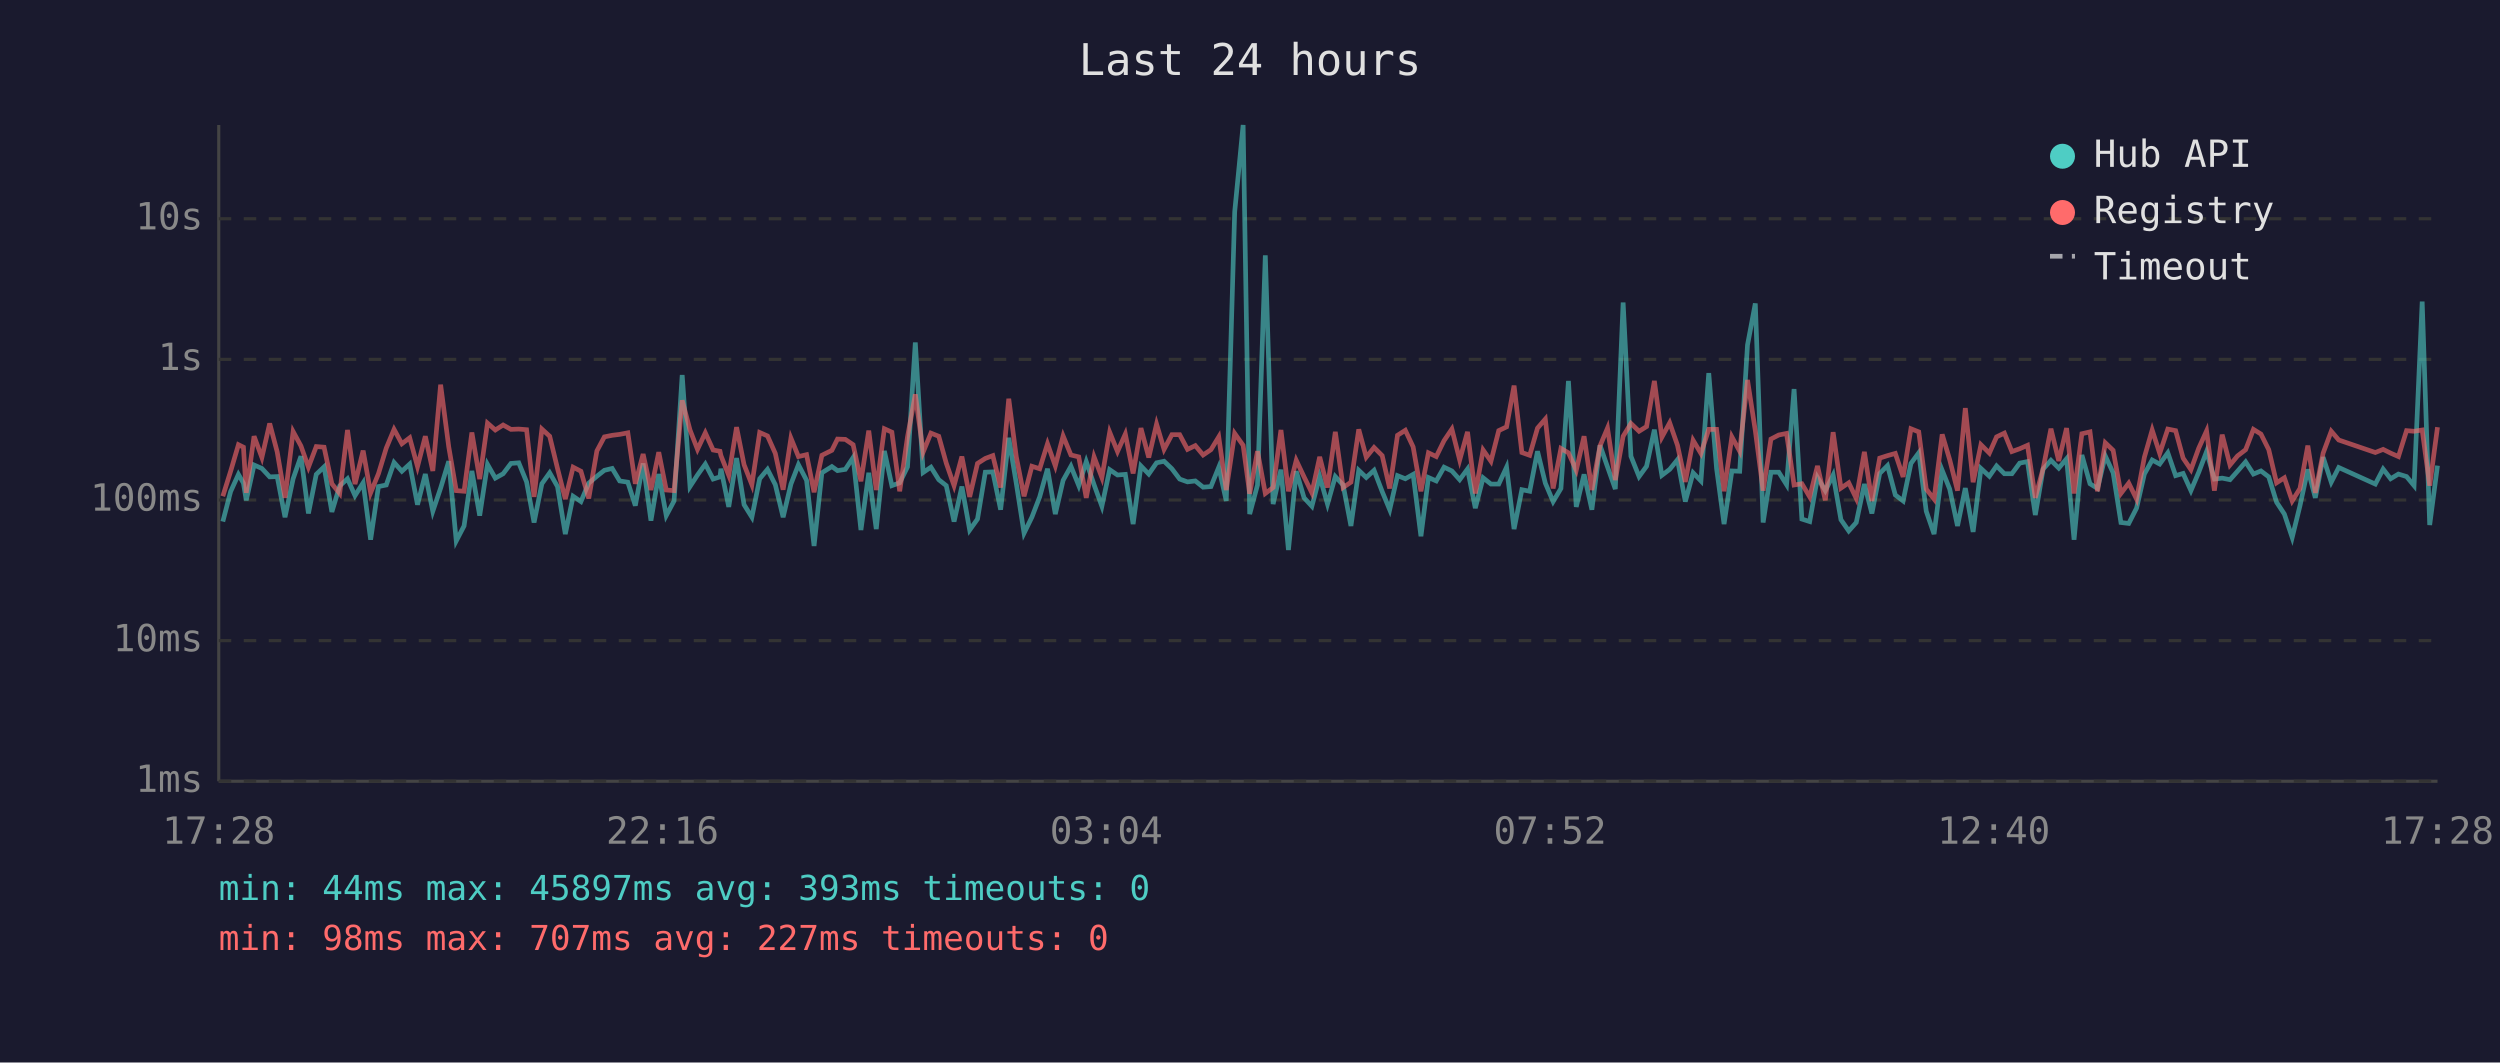
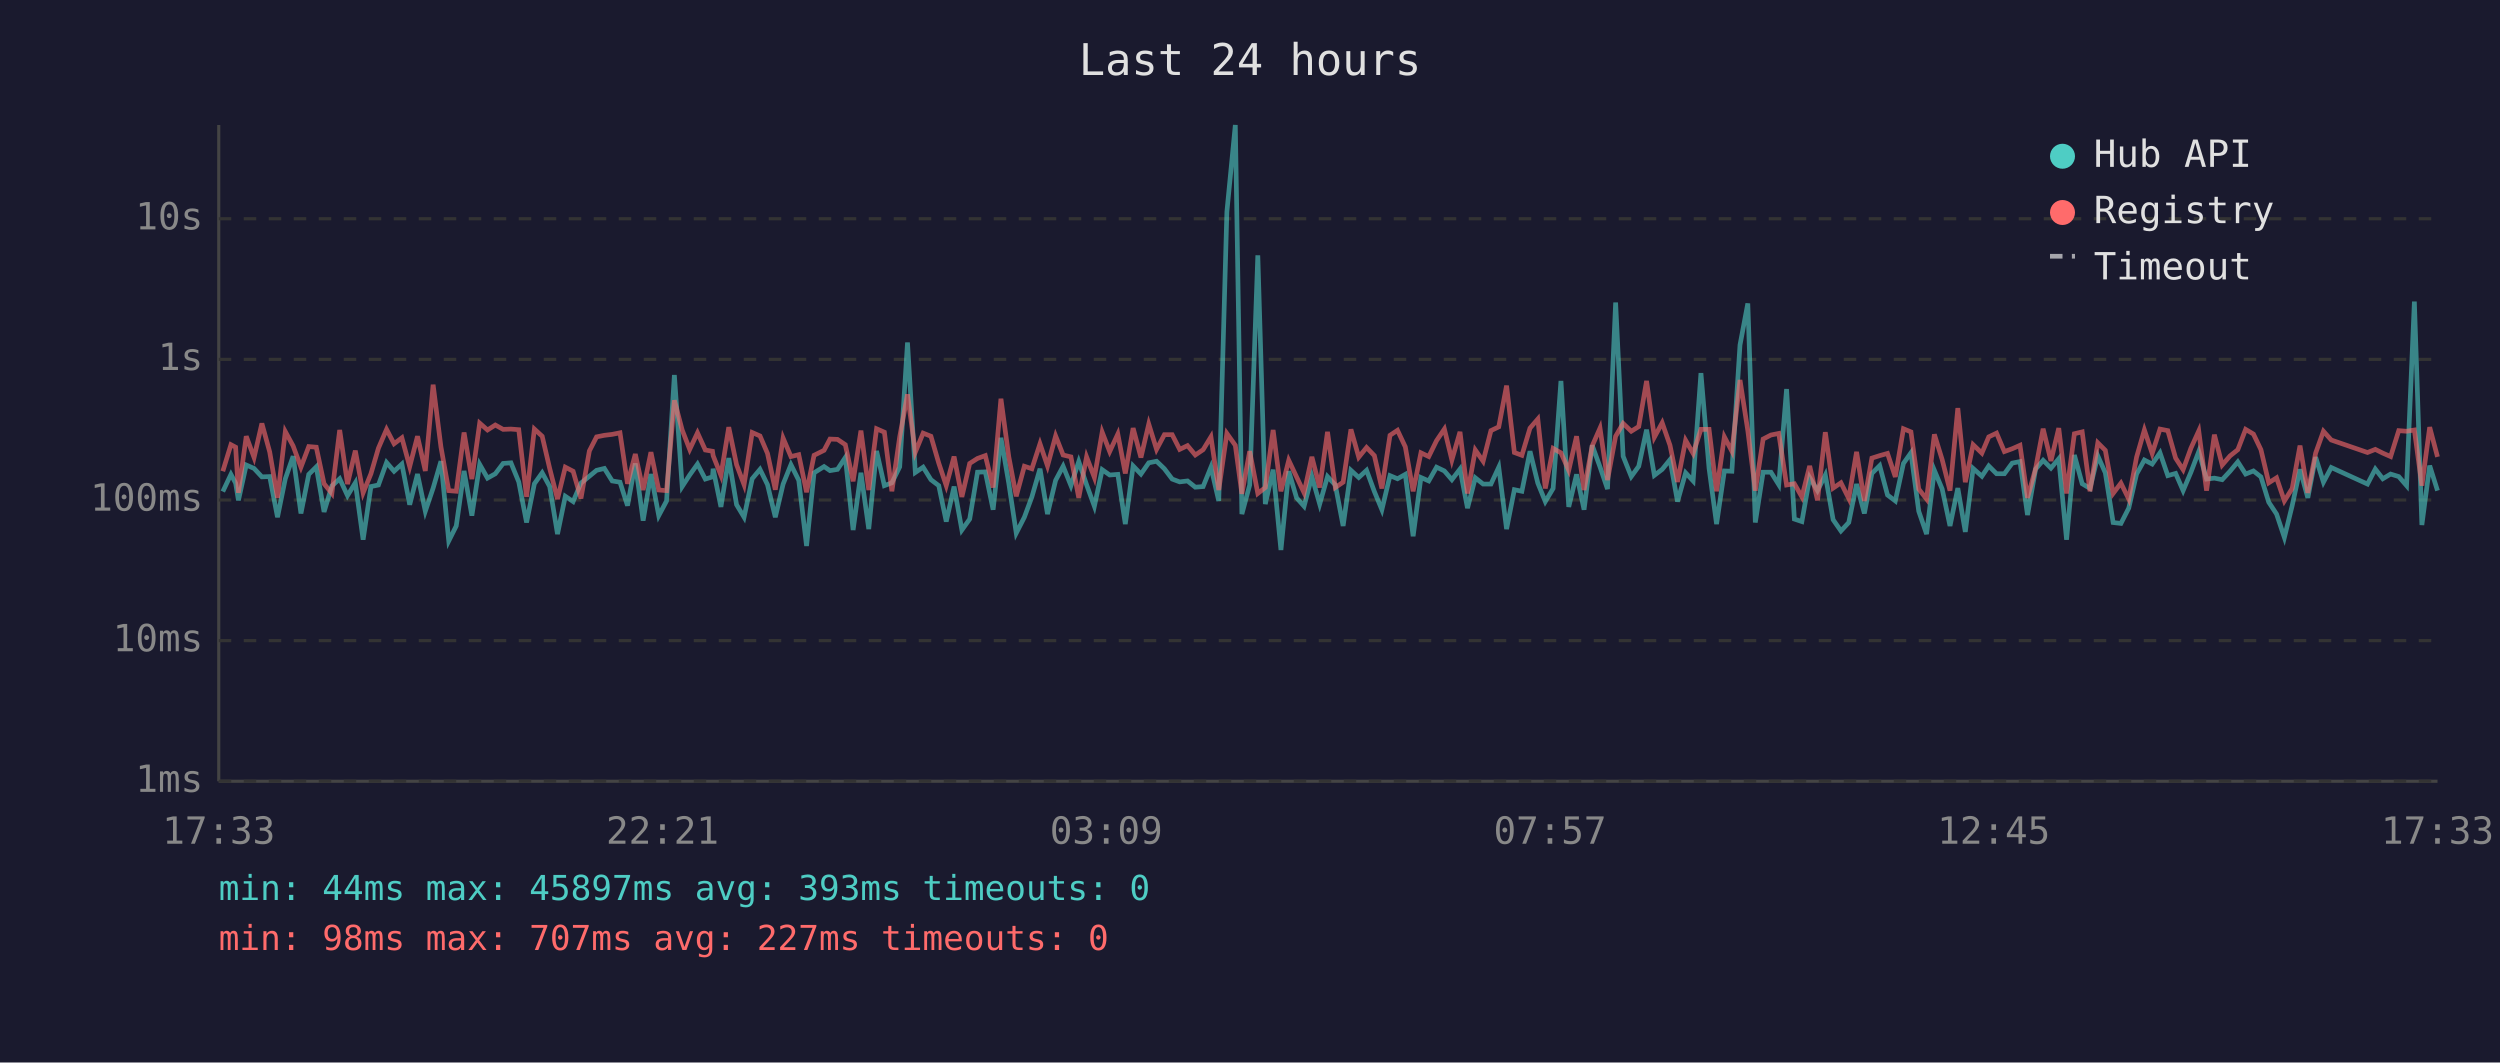
<svg xmlns="http://www.w3.org/2000/svg" viewBox="0 0 800 340" font-family="monospace" font-size="12">
  <rect width="800" height="340" fill="#1a1a2e" />
  <text x="400" y="24" fill="#e0e0e0" font-size="14" text-anchor="middle">Last 24 hours</text>
  <line x1="70" y1="40" x2="70" y2="250" stroke="#444" stroke-width="1" />
  <line x1="70" y1="250" x2="780" y2="250" stroke="#444" stroke-width="1" />
  <line x1="70" y1="250" x2="780" y2="250" stroke="#333" stroke-width="1" stroke-dasharray="4" />
  <text x="65" y="250" fill="#888" text-anchor="end" dominant-baseline="middle">1ms</text>
  <line x1="70" y1="205" x2="780" y2="205" stroke="#333" stroke-width="1" stroke-dasharray="4" />
  <text x="65" y="205" fill="#888" text-anchor="end" dominant-baseline="middle">10ms</text>
  <line x1="70" y1="160" x2="780" y2="160" stroke="#333" stroke-width="1" stroke-dasharray="4" />
  <text x="65" y="160" fill="#888" text-anchor="end" dominant-baseline="middle">100ms</text>
  <line x1="70" y1="115" x2="780" y2="115" stroke="#333" stroke-width="1" stroke-dasharray="4" />
  <text x="65" y="115" fill="#888" text-anchor="end" dominant-baseline="middle">1s</text>
  <line x1="70" y1="70" x2="780" y2="70" stroke="#333" stroke-width="1" stroke-dasharray="4" />
  <text x="65" y="70" fill="#888" text-anchor="end" dominant-baseline="middle">10s</text>
-   <text x="70" y="270" fill="#888" text-anchor="middle">17:28</text>
-   <text x="212" y="270" fill="#888" text-anchor="middle">22:16</text>
-   <text x="354" y="270" fill="#888" text-anchor="middle">03:04</text>
-   <text x="496" y="270" fill="#888" text-anchor="middle">07:52</text>
-   <text x="638" y="270" fill="#888" text-anchor="middle">12:40</text>
-   <text x="780" y="270" fill="#888" text-anchor="middle">17:28</text>
-   <polyline points="71.3,166.9 73.8,157.3 76.3,151.8 77.9,154.6 78.8,160.1 81.3,148.8 83.8,149.9 86.3,152.6 88.7,152.5 91.2,165.5 93.8,153.2 96.3,146.0 98.7,164.3 101.2,151.8 103.7,149.4 106.2,163.8 108.7,155.5 111.2,153.2 113.6,158.6 116.2,154.5 118.6,172.7 121.1,155.7 123.6,155.2 126.1,148.0 128.6,150.8 131.1,148.5 133.6,161.5 136.1,151.7 138.5,163.6 141.0,156.2 143.6,147.6 146.0,173.1 148.5,168.3 151.0,150.7 153.5,165.0 156.0,148.6 158.5,153.0 161.0,151.6 163.5,148.3 166.0,148.1 168.5,154.2 170.9,167.2 173.4,154.8 175.9,151.3 178.4,155.7 180.9,170.9 183.4,158.8 185.9,160.5 188.4,154.6 191.0,152.4 193.4,150.5 195.9,149.9 198.3,153.9 200.9,154.3 203.3,161.8 205.8,148.3 208.3,166.6 210.8,151.7 213.2,165.0 215.7,160.3 218.3,120.0 220.8,155.7 223.2,152.0 225.7,148.5 228.2,153.3 230.4,152.6 230.7,150.0 233.2,162.2 235.7,146.6 238.1,161.5 240.6,165.5 243.1,153.2 245.6,150.2 248.1,155.1 250.6,165.5 253.1,154.9 255.5,148.7 258.1,153.7 260.5,174.7 263.0,151.3 266.2,149.3 268.0,150.6 270.5,150.2 273.0,146.4 275.5,169.6 278.0,151.3 280.4,169.3 283.0,144.3 285.4,155.4 287.9,154.5 290.4,149.4 292.9,109.6 295.4,151.2 297.9,149.5 300.4,153.5 302.8,155.4 305.3,166.9 307.8,155.7 310.3,169.6 312.8,166.1 315.3,151.1 317.7,151.0 320.2,163.1 322.8,140.1 325.2,154.6 327.7,170.6 330.2,165.5 332.7,159.0 335.2,150.0 337.7,164.5 340.2,153.7 342.7,149.2 345.2,155.4 347.6,147.7 350.1,155.1 352.6,162.0 355.1,150.3 357.6,152.0 360.1,151.8 362.6,167.7 365.1,149.1 367.6,151.7 370.1,148.1 372.5,147.6 375.0,150.0 377.5,153.3 380.0,154.2 382.5,153.9 385.0,155.9 387.5,155.7 390.0,149.5 392.4,160.3 395.1,67.8 397.8,40.0 399.9,164.5 402.4,155.2 404.9,81.7 407.4,161.3 409.9,150.3 412.3,176.0 414.8,150.8 417.3,159.3 419.8,162.0 422.3,152.5 424.8,161.3 427.3,152.5 429.8,155.2 432.3,168.3 434.8,150.5 437.2,152.8 439.7,150.5 442.3,157.3 444.7,163.1 447.2,152.2 449.7,153.2 452.2,151.8 454.7,171.6 457.1,152.8 459.6,153.9 462.1,149.5 464.6,150.7 467.1,153.5 469.6,150.1 472.1,162.6 474.6,152.9 477.1,154.9 479.6,154.9 482.1,149.5 484.5,169.3 487.0,156.7 489.5,157.2 492.0,144.4 494.5,154.6 497.0,160.5 499.5,156.3 501.9,121.9 504.4,162.2 506.9,151.8 509.4,163.1 512.0,142.5 514.4,149.4 516.9,156.5 519.4,96.8 521.9,146.0 524.5,152.5 526.9,149.2 529.4,137.5 531.8,152.1 534.3,150.2 536.8,147.1 539.3,160.5 541.8,151.3 544.3,153.9 546.8,119.4 549.3,149.9 551.7,167.7 554.2,150.7 556.7,150.8 559.2,110.4 561.7,97.1 564.2,167.2 566.7,151.1 569.2,151.1 571.7,155.1 574.1,124.5 576.6,166.1 579.1,166.9 581.6,152.8 584.1,157.0 586.6,152.0 589.1,166.3 591.6,169.9 594.0,167.2 596.6,154.9 599.0,164.3 601.5,151.5 604.0,149.0 606.5,158.4 609.0,160.3 611.5,148.3 614.0,144.9 616.4,163.6 618.9,170.9 621.5,150.5 623.9,156.5 626.4,168.3 628.9,156.2 631.4,170.2 633.9,149.9 636.6,152.4 638.9,149.1 641.4,151.6 643.8,151.6 646.3,148.2 648.8,147.7 651.3,164.8 653.8,150.1 656.3,147.3 658.8,149.8 661.3,146.8 663.7,172.7 666.2,145.6 668.8,154.8 671.2,156.3 673.7,145.9 676.2,151.3 678.7,167.2 681.2,167.5 683.7,162.6 686.2,151.7 688.7,147.2 691.1,148.5 693.7,144.9 696.2,152.2 698.6,151.5 701.1,157.0 703.6,151.1 706.1,144.5 708.6,153.3 711.1,153.0 713.6,153.5 716.0,150.8 718.6,147.8 721.1,151.7 723.5,150.7 726.0,152.6 728.5,160.7 731.0,164.5 733.5,172.0 736.0,161.8 738.5,150.2 740.9,159.3 743.4,146.3 746.0,154.3 748.4,149.6 760.1,154.9 762.6,150.1 765.0,153.2 767.5,151.7 770.1,152.5 772.5,155.4 775.1,96.5 777.5,168.0 780.0,149.0" fill="none" stroke="#4ecdc4" stroke-width="1.5" opacity="0.6" />
-   <polyline points="71.3,158.8 73.8,150.8 76.3,142.3 77.9,143.1 78.8,157.7 81.3,139.6 83.8,146.4 86.3,135.5 88.7,144.6 91.2,159.3 93.8,138.1 96.3,142.7 98.7,149.5 101.2,142.9 103.7,143.1 106.2,154.8 108.7,157.9 111.2,137.6 113.6,154.9 116.2,144.2 118.6,157.7 121.1,151.6 123.6,143.4 126.1,137.4 128.6,142.0 131.1,140.1 133.6,149.3 136.1,139.6 138.5,150.7 141.0,123.1 143.6,143.0 146.0,157.0 148.5,157.2 151.0,138.4 153.5,153.3 156.0,135.4 158.5,137.6 161.0,136.0 163.5,137.4 166.0,137.3 168.5,137.5 170.9,159.0 173.4,137.3 175.9,139.6 178.4,149.9 180.9,159.7 183.4,149.5 185.9,150.8 188.4,159.5 191.0,144.3 193.4,139.8 195.9,139.3 198.3,139.0 200.9,138.5 203.3,154.8 205.8,145.3 208.3,156.8 210.8,144.7 213.2,156.8 215.7,157.0 218.3,128.1 220.8,137.6 223.2,143.8 225.7,138.5 228.2,144.0 230.4,144.4 230.7,145.8 233.2,152.1 235.7,136.7 238.1,148.7 240.6,155.1 243.1,138.4 245.6,139.5 248.1,145.1 250.6,156.7 253.1,140.2 255.5,146.1 258.1,145.5 260.5,157.5 263.0,145.7 266.2,144.1 268.0,140.5 270.5,140.6 273.0,142.3 275.5,154.0 278.0,137.8 280.4,156.8 283.0,137.2 285.4,138.3 287.9,157.2 290.4,139.8 292.9,126.2 295.4,144.7 297.9,138.6 300.4,139.6 302.8,148.2 305.3,155.4 307.8,146.1 310.3,159.0 312.8,148.3 315.3,146.7 317.7,145.8 320.2,156.0 322.8,127.6 325.2,146.1 327.7,158.8 330.2,149.2 332.7,150.0 335.2,142.0 337.7,149.1 340.2,139.5 342.7,145.6 345.2,146.2 347.6,159.3 350.1,146.2 352.6,152.8 355.1,138.3 357.6,144.5 360.1,138.9 362.6,151.5 365.1,137.0 367.6,146.4 370.1,135.7 372.5,143.8 375.0,139.1 377.5,139.1 380.0,143.8 382.5,142.6 385.0,145.6 387.5,143.9 390.0,139.8 392.4,156.8 395.1,138.7 397.8,142.5 399.9,158.0 402.4,144.4 404.9,157.9 407.4,156.0 409.9,137.6 412.3,157.2 414.8,147.3 417.3,152.6 419.8,157.7 422.3,146.2 424.8,156.0 427.3,138.2 429.8,156.0 432.3,154.3 434.8,137.4 437.2,146.3 439.7,143.2 442.3,145.8 444.7,156.3 447.2,139.3 449.7,137.7 452.2,143.0 454.7,157.2 457.1,144.9 459.6,146.1 462.1,141.0 464.6,137.3 467.1,147.2 469.6,138.2 472.1,157.9 474.6,144.0 477.1,147.6 479.6,137.8 482.1,136.6 484.5,123.4 487.0,144.8 489.5,145.7 492.0,137.0 494.5,134.1 497.0,156.3 499.5,143.5 501.9,144.9 504.4,150.5 506.9,139.6 509.4,156.8 512.0,142.7 514.4,137.0 516.9,153.6 519.4,139.6 521.9,135.5 524.5,138.0 526.9,136.5 529.4,121.9 531.8,139.9 534.3,135.3 536.8,142.5 539.3,154.2 541.8,140.9 544.3,145.1 546.8,137.4 549.3,137.4 551.7,157.2 554.2,139.8 556.7,144.4 559.2,121.6 561.7,137.8 564.2,157.0 566.7,140.5 569.2,139.2 571.7,138.7 574.1,155.2 576.6,154.8 579.1,159.0 581.6,149.1 584.1,160.1 586.6,138.3 589.1,156.2 591.6,154.5 594.0,159.5 596.6,144.6 599.0,160.3 601.5,146.6 604.0,145.8 606.5,145.1 609.0,152.6 611.5,137.2 614.0,138.2 616.4,156.5 618.9,159.7 621.5,139.0 623.9,147.1 626.4,157.0 628.9,130.6 631.4,154.3 633.9,142.3 636.6,145.0 638.9,139.8 641.4,138.6 643.8,144.5 646.3,143.6 648.8,142.5 651.3,159.3 653.8,149.9 656.3,137.2 658.8,147.5 661.3,137.0 663.7,157.9 666.2,138.8 668.8,138.2 671.2,157.2 673.7,141.7 676.2,144.1 678.7,157.9 681.2,154.6 683.7,159.7 686.2,146.3 688.7,137.6 691.1,145.1 693.7,137.3 696.2,137.8 698.6,146.6 701.1,150.3 703.6,143.4 706.1,137.9 708.6,157.0 711.1,139.1 713.6,148.8 716.0,145.9 718.6,143.9 721.1,137.4 723.5,138.9 726.0,143.9 728.5,154.5 731.0,152.9 733.5,160.3 736.0,156.3 738.5,142.6 740.9,157.7 743.4,145.0 746.0,138.0 748.4,140.8 760.1,144.8 762.6,143.8 765.0,145.0 767.5,146.1 770.1,137.8 772.5,138.0 775.1,137.6 777.5,155.4 780.0,136.7" fill="none" stroke="#ff6b6b" stroke-width="1.5" opacity="0.6" />
+   <text x="70" y="270" fill="#888" text-anchor="middle">17:33</text>
+   <text x="212" y="270" fill="#888" text-anchor="middle">22:21</text>
+   <text x="354" y="270" fill="#888" text-anchor="middle">03:09</text>
+   <text x="496" y="270" fill="#888" text-anchor="middle">07:57</text>
+   <text x="638" y="270" fill="#888" text-anchor="middle">12:45</text>
+   <text x="780" y="270" fill="#888" text-anchor="middle">17:33</text>
+   <polyline points="71.3,157.3 73.9,151.8 75.4,154.6 76.3,160.1 78.8,148.8 81.3,149.9 83.8,152.6 86.3,152.5 88.8,165.5 91.3,153.2 93.8,146.0 96.3,164.3 98.8,151.8 101.2,149.4 103.7,163.8 106.2,155.5 108.7,153.2 111.2,158.6 113.7,154.5 116.2,172.7 118.7,155.7 121.1,155.2 123.7,148.0 126.1,150.8 128.6,148.5 131.1,161.5 133.6,151.7 136.1,163.6 138.6,156.2 141.1,147.6 143.6,173.1 146.0,168.3 148.5,150.7 151.0,165.0 153.5,148.6 156.0,153.0 158.5,151.6 161.0,148.3 163.5,148.1 166.0,154.2 168.5,167.2 171.0,154.8 173.5,151.3 175.9,155.7 178.4,170.9 180.9,158.8 183.4,160.5 185.9,154.6 188.6,152.4 190.9,150.5 193.4,149.9 195.9,153.9 198.4,154.3 200.8,161.8 203.3,148.3 205.8,166.6 208.3,151.7 210.8,165.0 213.3,160.3 215.8,120.0 218.3,155.7 220.7,152.0 223.2,148.5 225.7,153.3 228.0,152.6 228.2,150.0 230.7,162.2 233.2,146.6 235.7,161.5 238.1,165.5 240.7,153.2 243.2,150.2 245.6,155.1 248.1,165.5 250.6,154.9 253.1,148.7 255.6,153.7 258.1,174.7 260.5,151.3 263.7,149.3 265.6,150.6 268.0,150.2 270.5,146.4 273.0,169.6 275.5,151.3 278.0,169.3 280.5,144.3 283.0,155.4 285.4,154.5 287.9,149.4 290.4,109.6 292.9,151.2 295.4,149.5 297.9,153.5 300.4,155.4 302.8,166.9 305.3,155.7 307.8,169.6 310.3,166.1 312.8,151.1 315.3,151.0 317.8,163.1 320.3,140.1 322.8,154.6 325.2,170.6 327.8,165.5 330.2,159.0 332.8,150.0 335.2,164.5 337.8,153.7 340.2,149.2 342.7,155.4 345.2,147.7 347.7,155.1 350.2,162.0 352.7,150.3 355.1,152.0 357.7,151.8 360.1,167.7 362.6,149.1 365.1,151.7 367.6,148.1 370.1,147.6 372.6,150.0 375.1,153.3 377.5,154.2 380.0,153.9 382.5,155.9 385.0,155.7 387.5,149.5 390.0,160.3 392.6,67.8 395.3,40.0 397.4,164.5 399.9,155.2 402.5,81.7 404.9,161.3 407.4,150.3 409.9,176.0 412.4,150.8 414.9,159.3 417.3,162.0 419.8,152.5 422.3,161.3 424.8,152.5 427.3,155.2 429.8,168.3 432.3,150.5 434.8,152.8 437.3,150.5 439.8,157.3 442.2,163.1 444.8,152.2 447.2,153.2 449.7,151.8 452.2,171.6 454.7,152.8 457.2,153.9 459.7,149.5 462.2,150.7 464.6,153.5 467.2,150.1 469.6,162.6 472.1,152.9 474.6,154.9 477.1,154.9 479.6,149.5 482.1,169.3 484.6,156.7 487.0,157.2 489.6,144.4 492.1,154.6 494.5,160.5 497.0,156.3 499.5,121.9 502.0,162.2 504.5,151.8 506.9,163.1 509.5,142.5 512.0,149.4 514.4,156.5 517.0,96.8 519.4,146.0 522.0,152.5 524.4,149.2 526.9,137.5 529.4,152.1 531.9,150.2 534.4,147.1 536.8,160.5 539.4,151.3 541.8,153.9 544.3,119.4 546.9,149.9 549.3,167.7 551.8,150.7 554.2,150.8 556.8,110.4 559.3,97.1 561.7,167.2 564.2,151.1 566.7,151.1 569.2,155.1 571.7,124.5 574.2,166.1 576.6,166.9 579.1,152.8 581.6,157.0 584.1,152.0 586.6,166.3 589.1,169.9 591.6,167.2 594.1,154.9 596.6,164.3 599.0,151.5 601.5,149.0 604.0,158.4 606.5,160.3 609.1,148.3 611.5,144.9 614.0,163.6 616.5,170.9 619.0,150.5 621.5,156.5 624.0,168.3 626.5,156.2 628.9,170.2 631.4,149.9 634.2,152.4 636.4,149.1 638.9,151.6 641.4,151.6 643.9,148.2 646.4,147.7 648.8,164.8 651.4,150.1 653.8,147.3 656.3,149.8 658.8,146.8 661.3,172.7 663.8,145.6 666.3,154.8 668.8,156.3 671.3,145.9 673.7,151.3 676.2,167.2 678.7,167.5 681.2,162.6 683.7,151.7 686.2,147.2 688.7,148.5 691.2,144.9 693.7,152.2 696.2,151.5 698.6,157.0 701.1,151.1 703.6,144.5 706.1,153.3 708.6,153.0 711.1,153.5 713.6,150.8 716.1,147.8 718.6,151.7 721.1,150.7 723.5,152.6 726.0,160.7 728.5,164.5 731.0,172.0 733.5,161.8 736.0,150.2 738.5,159.3 741.0,146.3 743.5,154.3 746.0,149.6 757.6,154.9 760.1,150.1 762.5,153.2 765.0,151.7 767.6,152.5 770.1,155.4 772.6,96.5 775.0,168.0 777.5,149.0 780.0,157.0" fill="none" stroke="#4ecdc4" stroke-width="1.5" opacity="0.6" />
+   <polyline points="71.3,150.8 73.9,142.3 75.4,143.1 76.3,157.7 78.8,139.6 81.3,146.4 83.8,135.5 86.3,144.6 88.8,159.3 91.3,138.1 93.8,142.7 96.3,149.5 98.8,142.9 101.2,143.1 103.7,154.8 106.2,157.9 108.7,137.6 111.2,154.9 113.7,144.2 116.2,157.7 118.7,151.6 121.1,143.4 123.7,137.4 126.1,142.0 128.6,140.1 131.1,149.3 133.6,139.6 136.1,150.7 138.6,123.1 141.1,143.0 143.6,157.0 146.0,157.2 148.5,138.4 151.0,153.3 153.5,135.4 156.0,137.6 158.5,136.0 161.0,137.4 163.5,137.3 166.0,137.5 168.5,159.0 171.0,137.3 173.5,139.6 175.9,149.9 178.4,159.7 180.9,149.5 183.4,150.8 185.9,159.5 188.6,144.3 190.9,139.8 193.4,139.3 195.9,139.0 198.4,138.5 200.8,154.8 203.3,145.3 205.8,156.8 208.3,144.7 210.8,156.8 213.3,157.0 215.8,128.1 218.3,137.6 220.7,143.8 223.2,138.5 225.7,144.0 228.0,144.4 228.2,145.8 230.7,152.1 233.2,136.7 235.7,148.7 238.1,155.1 240.7,138.4 243.2,139.5 245.6,145.1 248.1,156.7 250.6,140.2 253.1,146.1 255.6,145.5 258.1,157.5 260.5,145.7 263.7,144.1 265.6,140.5 268.0,140.6 270.5,142.3 273.0,154.0 275.5,137.8 278.0,156.8 280.5,137.2 283.0,138.3 285.4,157.2 287.9,139.8 290.4,126.2 292.9,144.7 295.4,138.6 297.9,139.6 300.4,148.2 302.8,155.4 305.3,146.1 307.8,159.0 310.3,148.3 312.8,146.7 315.3,145.8 317.8,156.0 320.3,127.6 322.8,146.1 325.2,158.8 327.8,149.2 330.2,150.0 332.8,142.0 335.2,149.1 337.8,139.5 340.2,145.6 342.7,146.2 345.2,159.3 347.7,146.2 350.2,152.8 352.7,138.3 355.1,144.5 357.7,138.9 360.1,151.5 362.6,137.0 365.1,146.4 367.6,135.7 370.1,143.8 372.6,139.1 375.1,139.1 377.5,143.8 380.0,142.6 382.5,145.6 385.0,143.9 387.5,139.8 390.0,156.8 392.6,138.7 395.3,142.5 397.4,158.0 399.9,144.4 402.5,157.9 404.9,156.0 407.4,137.6 409.9,157.2 412.4,147.3 414.9,152.6 417.3,157.7 419.8,146.2 422.3,156.0 424.8,138.2 427.3,156.0 429.8,154.3 432.3,137.4 434.8,146.3 437.3,143.2 439.8,145.8 442.2,156.3 444.8,139.3 447.2,137.7 449.7,143.0 452.2,157.2 454.7,144.9 457.2,146.1 459.7,141.0 462.2,137.3 464.6,147.2 467.2,138.2 469.6,157.9 472.1,144.0 474.6,147.6 477.1,137.8 479.6,136.6 482.1,123.4 484.6,144.8 487.0,145.7 489.6,137.0 492.1,134.1 494.5,156.3 497.0,143.5 499.5,144.9 502.0,150.5 504.5,139.6 506.9,156.8 509.5,142.7 512.0,137.0 514.4,153.6 517.0,139.6 519.4,135.5 522.0,138.0 524.4,136.5 526.9,121.9 529.4,139.9 531.9,135.3 534.4,142.5 536.8,154.2 539.4,140.9 541.8,145.1 544.3,137.4 546.9,137.4 549.3,157.2 551.8,139.8 554.2,144.4 556.8,121.6 559.3,137.8 561.7,157.0 564.2,140.5 566.7,139.2 569.2,138.7 571.7,155.2 574.2,154.8 576.6,159.0 579.1,149.1 581.6,160.1 584.1,138.3 586.6,156.2 589.1,154.5 591.6,159.5 594.1,144.6 596.6,160.3 599.0,146.6 601.5,145.8 604.0,145.1 606.5,152.6 609.1,137.2 611.5,138.2 614.0,156.5 616.5,159.7 619.0,139.0 621.5,147.1 624.0,157.0 626.5,130.6 628.9,154.3 631.4,142.3 634.2,145.0 636.4,139.8 638.9,138.6 641.4,144.5 643.9,143.6 646.4,142.5 648.8,159.3 651.4,149.9 653.8,137.2 656.3,147.5 658.8,137.0 661.3,157.9 663.8,138.8 666.3,138.2 668.8,157.2 671.3,141.7 673.7,144.1 676.2,157.9 678.7,154.6 681.2,159.7 683.7,146.3 686.2,137.6 688.7,145.1 691.2,137.3 693.7,137.8 696.2,146.6 698.6,150.3 701.1,143.4 703.6,137.9 706.1,157.0 708.6,139.1 711.1,148.8 713.6,145.9 716.1,143.9 718.6,137.4 721.1,138.9 723.5,143.9 726.0,154.5 728.5,152.9 731.0,160.3 733.5,156.3 736.0,142.6 738.5,157.7 741.0,145.0 743.5,138.0 746.0,140.8 757.6,144.8 760.1,143.8 762.5,145.0 765.0,146.1 767.6,137.8 770.1,138.0 772.6,137.6 775.0,155.4 777.5,136.7 780.0,146.2" fill="none" stroke="#ff6b6b" stroke-width="1.5" opacity="0.6" />
  <circle cx="660" cy="50" r="4" fill="#4ecdc4" />
  <text x="670" y="50" fill="#e0e0e0" dominant-baseline="middle">Hub API</text>
  <circle cx="660" cy="68" r="4" fill="#ff6b6b" />
  <text x="670" y="68" fill="#e0e0e0" dominant-baseline="middle">Registry</text>
  <line x1="656" y1="82" x2="664" y2="82" stroke="#e0e0e0" stroke-width="1.5" stroke-dasharray="4,3" opacity="0.7" />
  <text x="670" y="86" fill="#e0e0e0" dominant-baseline="middle">Timeout</text>
  <text x="70" y="288" fill="#4ecdc4" font-size="11">min: 44ms  max: 45897ms  avg: 393ms  timeouts: 0</text>
  <text x="70" y="304" fill="#ff6b6b" font-size="11">min: 98ms  max: 707ms  avg: 227ms  timeouts: 0</text>
</svg>
